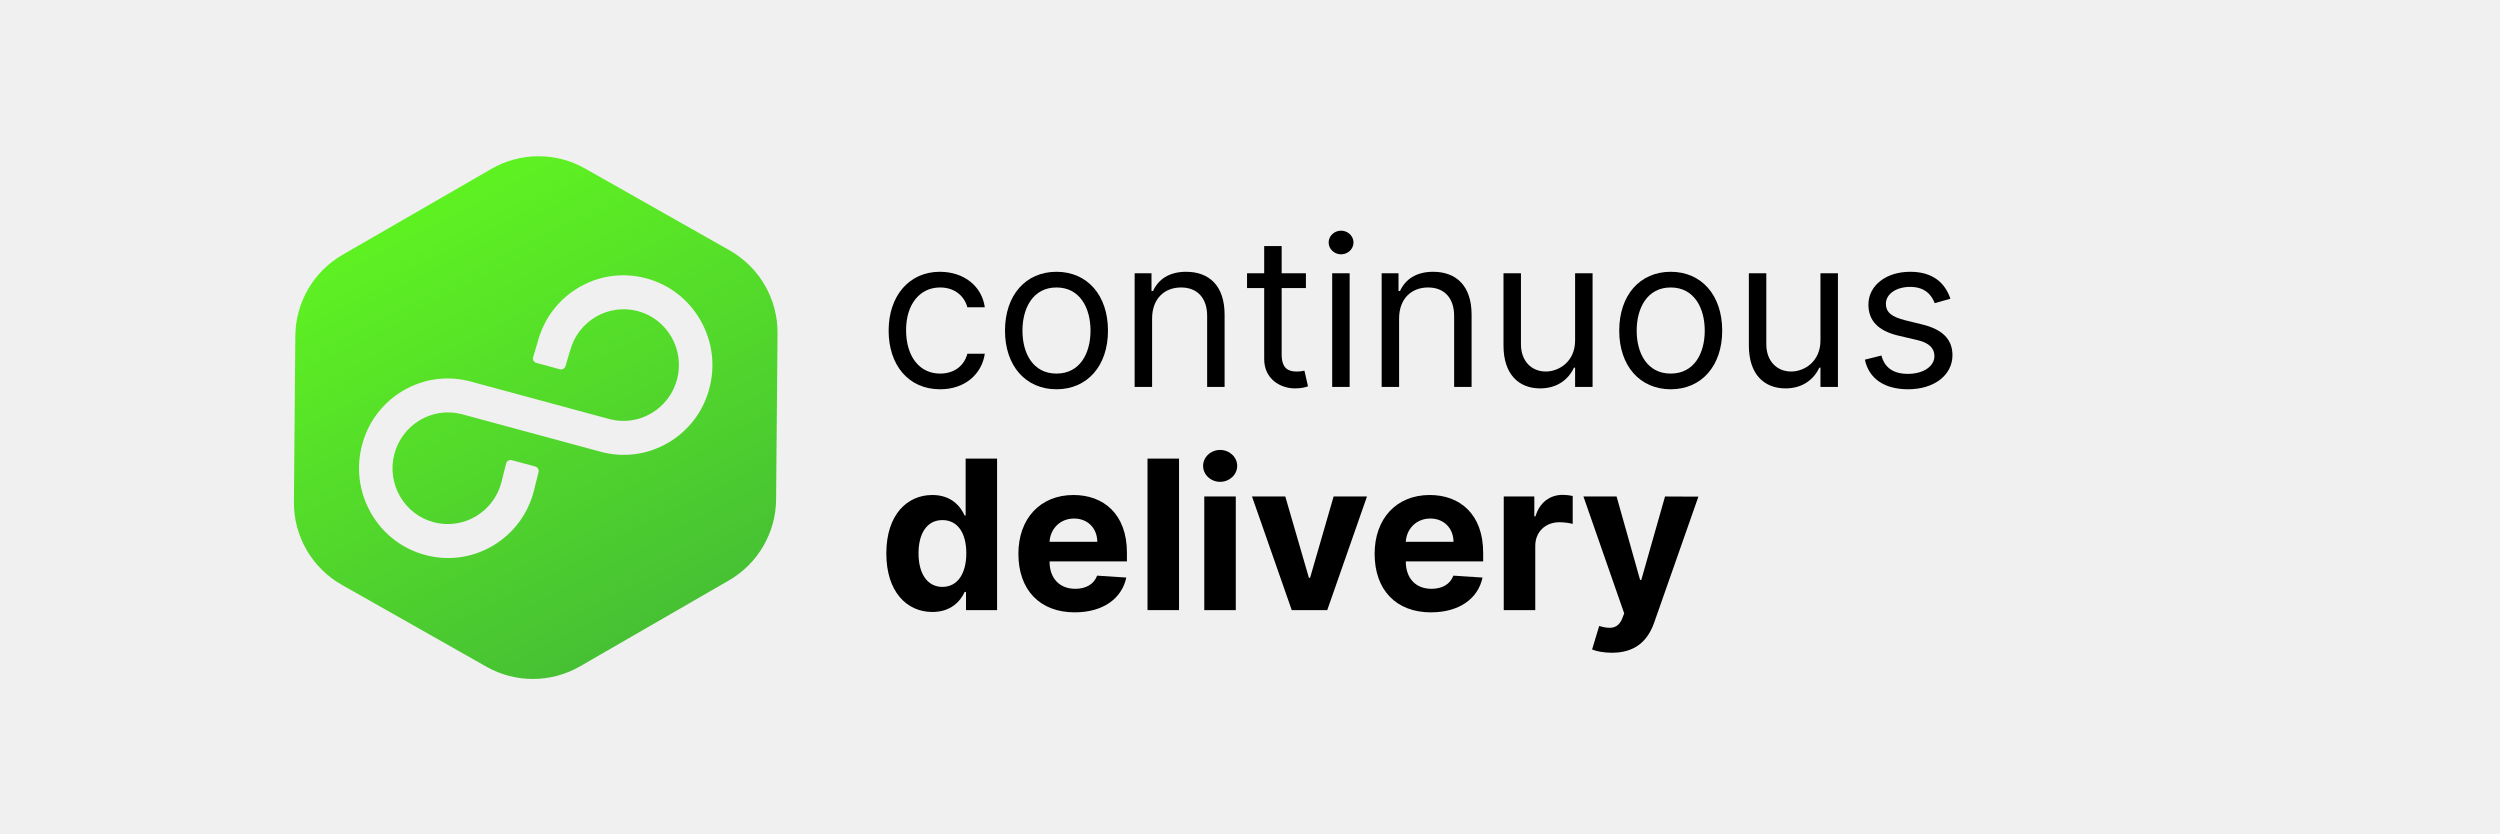
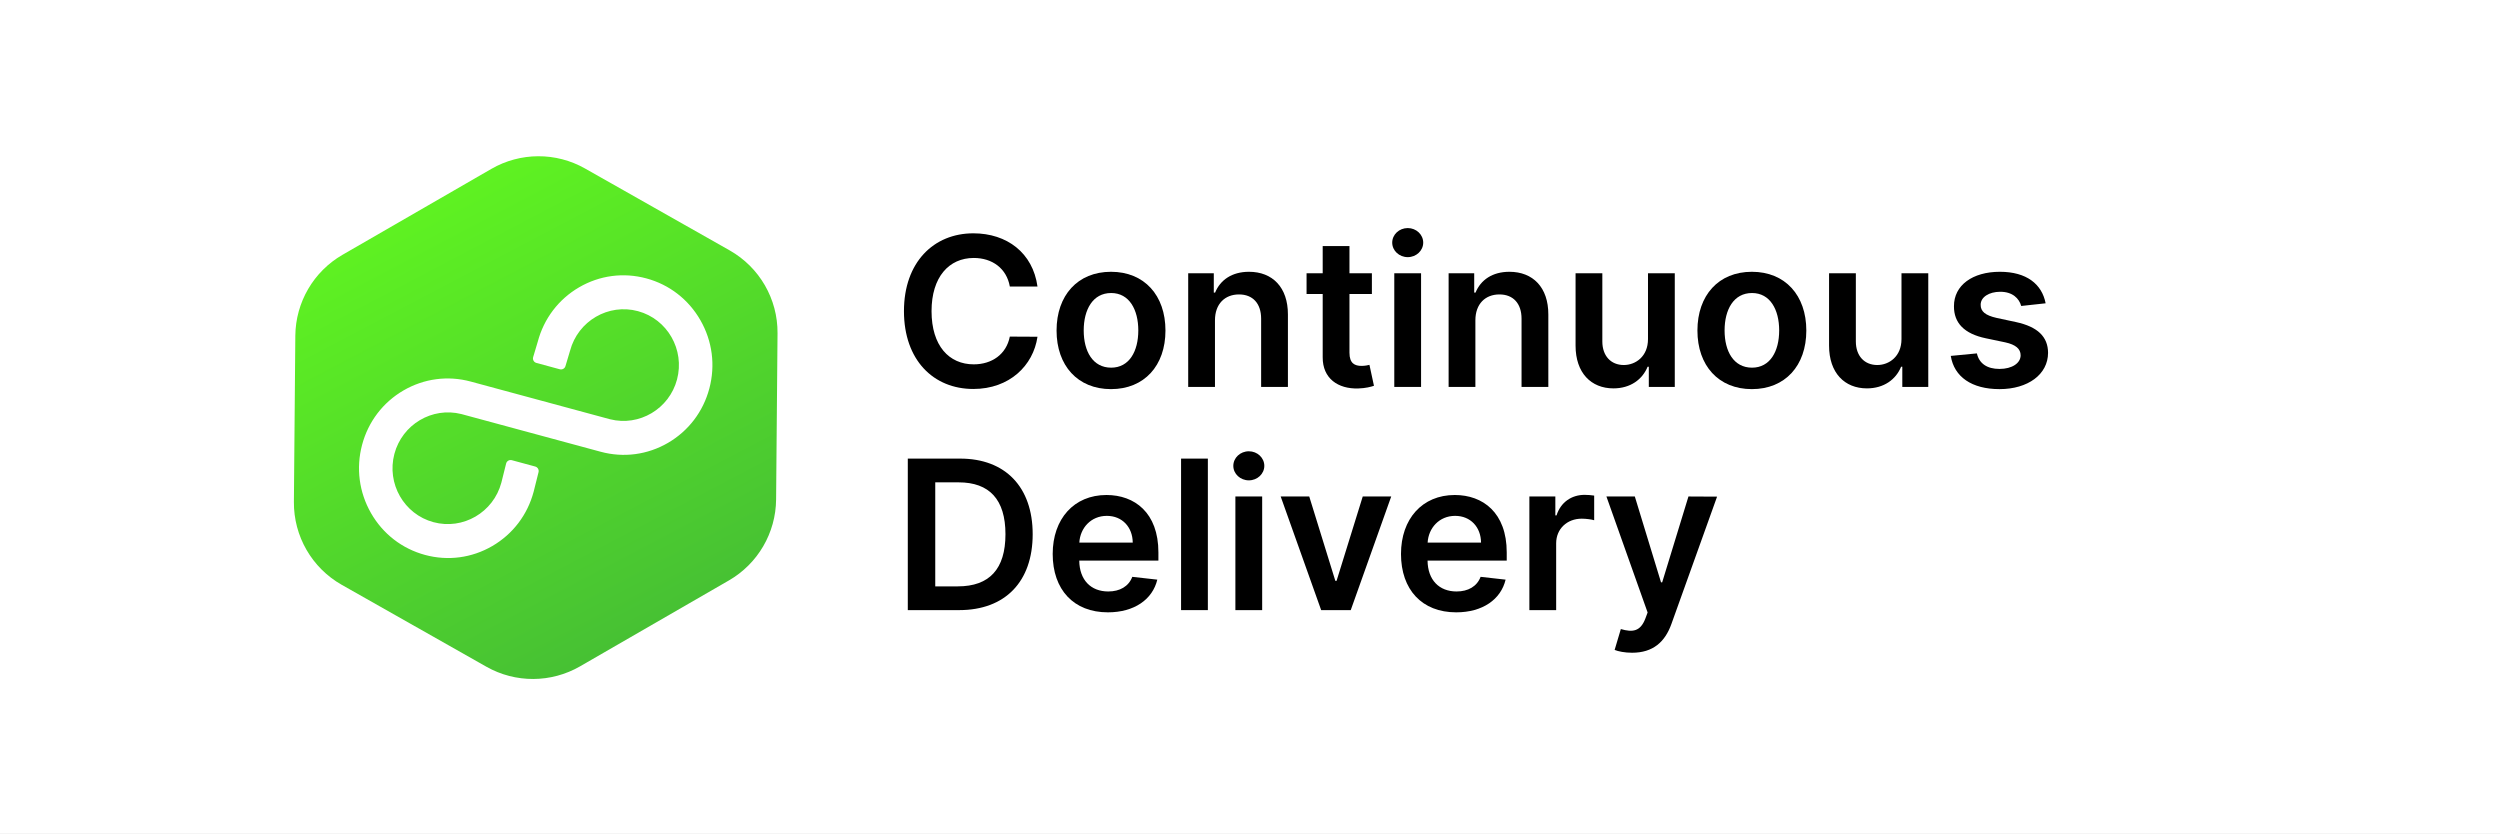
- <svg xmlns="http://www.w3.org/2000/svg" fill="none" viewBox="0 0 168 56">
-   <linearGradient id="a" gradientUnits="userSpaceOnUse" x1="24.467" x2="42.875" y1="10.5" y2="45.5">
-     <stop offset="0" stop-color="#62f91f" />
-     <stop offset="1" stop-color="#45bd35" />
-   </linearGradient>
-   <g fill="#000">
-     <path d="m62.659 41.124c1.233 0 1.874-.711 2.168-1.347h.089v1.223h2.088v-10.182h-2.113v3.828h-.065c-.283-.622-.895-1.382-2.173-1.382-1.675 0-3.092 1.303-3.092 3.928 0 2.555 1.357 3.933 3.097 3.933zm.671-1.685c-1.039 0-1.606-.925-1.606-2.257 0-1.323.557-2.232 1.606-2.232 1.029 0 1.606.87 1.606 2.232 0 1.362-.587 2.257-1.606 2.257z" />
-     <path d="m72.226 41.149c1.889 0 3.162-.92 3.46-2.337l-1.959-.129c-.214.582-.761.885-1.467.885-1.059 0-1.73-.701-1.73-1.839v-.005h5.2v-.582c0-2.595-1.571-3.878-3.59-3.878-2.247 0-3.704 1.596-3.704 3.953 0 2.421 1.437 3.933 3.788 3.933zm-1.695-4.738c.045-.87.706-1.566 1.646-1.566.92 0 1.556.656 1.561 1.566z" />
-     <path d="m79.231 30.818h-2.118v10.182h2.118z" />
-     <path d="m80.927 41h2.118v-7.636h-2.118zm1.064-8.621c.631 0 1.149-.482 1.149-1.074 0-.587-.517-1.069-1.149-1.069-.626 0-1.143.482-1.143 1.069 0 .592.517 1.074 1.143 1.074z" />
-     <path d="m91.861 33.364h-2.242l-1.581 5.464h-.08l-1.586-5.464h-2.237l2.67 7.636h2.386z" />
-     <path d="m96.165 41.149c1.889 0 3.162-.92 3.46-2.337l-1.959-.129c-.214.582-.761.885-1.467.885-1.059 0-1.73-.701-1.73-1.839v-.005h5.2v-.582c0-2.595-1.571-3.878-3.59-3.878-2.247 0-3.704 1.596-3.704 3.953 0 2.421 1.437 3.933 3.788 3.933zm-1.695-4.738c.045-.87.706-1.566 1.646-1.566.92 0 1.556.656 1.561 1.566z" />
-     <path d="m101.052 41h2.118v-4.32c0-.94.686-1.586 1.621-1.586.293 0 .696.05.895.114v-1.879c-.189-.045-.452-.075-.666-.075-.855 0-1.556.497-1.835 1.442h-.079v-1.332h-2.054z" />
-     <path d="m108.321 43.864c1.576 0 2.411-.805 2.844-2.038l2.968-8.452-2.243-.01-1.595 5.608h-.08l-1.581-5.608h-2.227l2.739 7.855-.124.323c-.279.716-.81.751-1.556.522l-.477 1.581c.303.129.795.219 1.332.219z" />
-     <path d="m63.176 26.159c1.69 0 2.804-1.034 3.003-2.386h-1.173c-.219.835-.915 1.332-1.83 1.332-1.392 0-2.287-1.153-2.287-2.923 0-1.73.915-2.864 2.287-2.864 1.034 0 1.651.636 1.83 1.332h1.173c-.199-1.432-1.412-2.386-3.023-2.386-2.068 0-3.44 1.631-3.44 3.957 0 2.287 1.312 3.938 3.46 3.938z" />
-     <path d="m70.996 26.159c2.068 0 3.46-1.571 3.46-3.938 0-2.386-1.392-3.957-3.46-3.957-2.068 0-3.46 1.571-3.46 3.957 0 2.366 1.392 3.938 3.46 3.938zm0-1.054c-1.571 0-2.287-1.352-2.287-2.884 0-1.531.716-2.903 2.287-2.903 1.571 0 2.287 1.372 2.287 2.903 0 1.531-.716 2.884-2.287 2.884z" />
-     <path d="m77.421 21.406c0-1.332.825-2.088 1.949-2.088 1.089 0 1.75.711 1.75 1.909v4.773h1.173v-4.852c0-1.949-1.039-2.884-2.585-2.884-1.153 0-1.869.517-2.227 1.293h-.1v-1.193h-1.133v7.636h1.173z" />
-     <path d="m87.758 18.364h-1.631v-1.829h-1.173v1.829h-1.153v.994h1.153v4.773c0 1.332 1.074 1.969 2.068 1.969.438 0 .716-.08.875-.139l-.239-1.054c-.099.02-.259.06-.517.06-.517 0-1.014-.159-1.014-1.153v-4.455h1.631z" />
-     <path d="m89.523 26h1.173v-7.636h-1.173zm.597-8.909c.457 0 .835-.358.835-.795s-.378-.795-.835-.795-.835.358-.835.795.378.795.835.795z" />
-     <path d="m94.019 21.406c0-1.332.825-2.088 1.949-2.088 1.089 0 1.75.711 1.75 1.909v4.773h1.173v-4.852c0-1.949-1.039-2.884-2.585-2.884-1.153 0-1.869.517-2.227 1.293h-.099v-1.193h-1.133v7.636h1.173z" />
-     <path d="m105.847 22.878c0 1.432-1.094 2.088-1.969 2.088-.974 0-1.67-.716-1.67-1.829v-4.773h-1.173v4.852c0 1.949 1.034 2.884 2.466 2.884 1.153 0 1.909-.616 2.267-1.392h.079v1.293h1.174v-7.636h-1.174z" />
-     <path d="m112.272 26.159c2.068 0 3.46-1.571 3.46-3.938 0-2.386-1.392-3.957-3.46-3.957s-3.46 1.571-3.46 3.957c0 2.366 1.392 3.938 3.46 3.938zm0-1.054c-1.571 0-2.287-1.352-2.287-2.884 0-1.531.716-2.903 2.287-2.903s2.287 1.372 2.287 2.903c0 1.531-.716 2.884-2.287 2.884z" />
-     <path d="m122.335 22.878c0 1.432-1.093 2.088-1.968 2.088-.975 0-1.671-.716-1.671-1.829v-4.773h-1.173v4.852c0 1.949 1.034 2.884 2.466 2.884 1.153 0 1.909-.616 2.267-1.392h.079v1.293h1.174v-7.636h-1.174z" />
-     <path d="m131.067 20.074c-.368-1.084-1.193-1.81-2.705-1.81-1.61 0-2.804.915-2.804 2.207 0 1.054.627 1.76 2.029 2.088l1.272.298c.771.179 1.134.547 1.134 1.074 0 .656-.696 1.193-1.79 1.193-.959 0-1.561-.413-1.77-1.233l-1.113.279c.273 1.298 1.342 1.989 2.903 1.989 1.775 0 2.983-.97 2.983-2.287 0-1.064-.666-1.735-2.028-2.068l-1.134-.278c-.905-.224-1.312-.527-1.312-1.114 0-.656.696-1.133 1.63-1.133 1.024 0 1.447.567 1.651 1.094z" />
-   </g>
-   <path clip-rule="evenodd" d="m49.033 16.826c2.005 1.135 3.236 3.269 3.217 5.573l-.096 11.168c-.019 2.246-1.226 4.314-3.171 5.437l-10.002 5.773c-1.945 1.123-4.34 1.133-6.294.026l-9.719-5.503c-2.005-1.135-3.236-3.269-3.217-5.573l.096-11.168c.019-2.246 1.226-4.314 3.171-5.437l10.002-5.773c1.945-1.123 4.34-1.133 6.294-.026zm-3.536 8.671c-.526 1.982-2.537 3.172-4.502 2.676l-9.361-2.532c-1.542-.417-3.146-.204-4.525.6-1.379.803-2.365 2.099-2.777 3.656-.413 1.557-.202 3.182.599 4.581.8 1.399 2.089 2.396 3.631 2.813 1.542.417 3.146.204 4.525-.6 1.379-.804 2.365-2.099 2.777-3.656l.326-1.308c.041-.165-.057-.333-.222-.377l-1.573-.426c-.169-.046-.343.056-.385.226l-.319 1.28c-.532 2.003-2.58 3.196-4.564 2.66-1.978-.536-3.154-2.591-2.624-4.588.526-1.982 2.537-3.173 4.503-2.677l9.361 2.533c1.542.417 3.146.204 4.525-.6 1.379-.803 2.365-2.099 2.777-3.656.413-1.557.202-3.182-.599-4.581-.8-1.399-2.089-2.396-3.631-2.814-1.542-.417-3.146-.204-4.525.6-1.379.803-2.365 2.099-2.777 3.656l-.309 1.034c-.05.168.048.345.218.391l1.573.426c.164.044.333-.05.381-.212l.309-1.034c.532-2.003 2.58-3.196 4.564-2.66 1.978.535 3.154 2.591 2.624 4.588z" fill="url(#a)" fill-rule="evenodd" />
+ <svg xmlns="http://www.w3.org/2000/svg" width="168" height="56" viewBox="0 0 168 56" fill="none">
+   <rect width="168" height="56" fill="white" />
+   <path fill-rule="evenodd" clip-rule="evenodd" d="M49.033 16.826C51.038 17.961 52.27 20.095 52.25 22.399L52.154 33.567C52.134 35.813 50.928 37.882 48.983 39.005L38.98 44.778C37.035 45.901 34.64 45.911 32.686 44.804L22.967 39.301C20.962 38.166 19.73 36.032 19.75 33.728L19.846 22.56C19.866 20.314 21.072 18.245 23.017 17.123L33.02 11.349C34.965 10.226 37.36 10.216 39.314 11.323L49.033 16.826ZM45.497 25.498C44.971 27.48 42.96 28.669 40.995 28.174L31.634 25.641C30.092 25.224 28.487 25.438 27.108 26.241C25.73 27.045 24.744 28.341 24.331 29.897C23.918 31.454 24.13 33.079 24.93 34.478C25.73 35.877 27.019 36.874 28.561 37.291C30.102 37.709 31.707 37.495 33.086 36.692C34.465 35.888 35.451 34.592 35.863 33.036L36.19 31.728C36.231 31.563 36.132 31.395 35.968 31.351L34.396 30.925C34.227 30.879 34.053 30.981 34.011 31.151L33.692 32.431C33.159 34.434 31.111 35.627 29.127 35.09C27.149 34.555 25.974 32.499 26.503 30.502C27.029 28.52 29.04 27.329 31.006 27.825L40.366 30.358C41.908 30.776 43.513 30.562 44.892 29.759C46.27 28.955 47.256 27.659 47.669 26.103C48.082 24.546 47.87 22.921 47.07 21.522C46.27 20.123 44.981 19.126 43.439 18.709C41.898 18.291 40.293 18.505 38.914 19.308C37.535 20.112 36.549 21.408 36.137 22.964L35.828 23.998C35.778 24.167 35.876 24.343 36.046 24.389L37.618 24.815C37.782 24.859 37.951 24.765 37.999 24.603L38.308 23.569C38.841 21.566 40.889 20.373 42.873 20.91C44.851 21.445 46.026 23.501 45.497 25.498Z" fill="url(#paint0_linear)" />
+   <path d="M69.719 19.254C69.406 16.991 67.666 15.679 65.409 15.679C62.749 15.679 60.746 17.618 60.746 20.909C60.746 24.195 62.724 26.139 65.409 26.139C67.83 26.139 69.436 24.573 69.719 22.629L67.86 22.619C67.626 23.813 66.652 24.484 65.434 24.484C63.783 24.484 62.6 23.246 62.6 20.909C62.6 18.612 63.773 17.335 65.439 17.335C66.677 17.335 67.646 18.036 67.86 19.254H69.719Z" fill="black" />
+   <path d="M74.66 26.149C76.897 26.149 78.319 24.573 78.319 22.212C78.319 19.845 76.897 18.264 74.66 18.264C72.423 18.264 71.001 19.845 71.001 22.212C71.001 24.573 72.423 26.149 74.66 26.149ZM74.67 24.707C73.432 24.707 72.825 23.604 72.825 22.207C72.825 20.81 73.432 19.691 74.67 19.691C75.888 19.691 76.494 20.81 76.494 22.207C76.494 23.604 75.888 24.707 74.67 24.707Z" fill="black" />
+   <path d="M81.646 21.526C81.646 20.422 82.312 19.786 83.262 19.786C84.192 19.786 84.748 20.397 84.748 21.416V26H86.548V21.138C86.553 19.308 85.509 18.264 83.933 18.264C82.79 18.264 82.004 18.811 81.656 19.661H81.567V18.364H79.847V26H81.646V21.526Z" fill="black" />
+   <path d="M92.191 18.364H90.684V16.534H88.885V18.364H87.801V19.756H88.885V24.002C88.875 25.438 89.919 26.144 91.271 26.105C91.783 26.09 92.136 25.99 92.33 25.925L92.027 24.518C91.927 24.543 91.724 24.588 91.5 24.588C91.047 24.588 90.684 24.429 90.684 23.703V19.756H92.191V18.364Z" fill="black" />
+   <path d="M93.696 26H95.496V18.364H93.696V26ZM94.601 17.28C95.173 17.28 95.64 16.842 95.64 16.305C95.64 15.764 95.173 15.326 94.601 15.326C94.024 15.326 93.557 15.764 93.557 16.305C93.557 16.842 94.024 17.28 94.601 17.28Z" fill="black" />
+   <path d="M99.146 21.526C99.146 20.422 99.812 19.786 100.762 19.786C101.692 19.786 102.248 20.397 102.248 21.416V26H104.048V21.138C104.053 19.308 103.009 18.264 101.433 18.264C100.29 18.264 99.504 18.811 99.156 19.661H99.067V18.364H97.347V26H99.146V21.526Z" fill="black" />
+   <path d="M110.745 22.788C110.745 23.952 109.915 24.529 109.119 24.529C108.254 24.529 107.677 23.917 107.677 22.948V18.364H105.878V23.226C105.878 25.06 106.922 26.099 108.423 26.099C109.567 26.099 110.372 25.498 110.72 24.643H110.8V26H112.545V18.364H110.745V22.788Z" fill="black" />
+   <path d="M117.726 26.149C119.963 26.149 121.385 24.573 121.385 22.212C121.385 19.845 119.963 18.264 117.726 18.264C115.489 18.264 114.067 19.845 114.067 22.212C114.067 24.573 115.489 26.149 117.726 26.149ZM117.736 24.707C116.498 24.707 115.892 23.604 115.892 22.207C115.892 20.81 116.498 19.691 117.736 19.691C118.954 19.691 119.561 20.81 119.561 22.207C119.561 23.604 118.954 24.707 117.736 24.707Z" fill="black" />
+   <path d="M127.78 22.788C127.78 23.952 126.95 24.529 126.154 24.529C125.289 24.529 124.713 23.917 124.713 22.948V18.364H122.913V23.226C122.913 25.06 123.957 26.099 125.458 26.099C126.602 26.099 127.407 25.498 127.755 24.643H127.835V26H129.58V18.364H127.78V22.788Z" fill="black" />
+   <path d="M137.466 20.382C137.217 19.09 136.183 18.264 134.394 18.264C132.554 18.264 131.301 19.169 131.306 20.581C131.301 21.695 131.987 22.43 133.454 22.734L134.756 23.007C135.457 23.161 135.786 23.445 135.786 23.877C135.786 24.399 135.219 24.792 134.364 24.792C133.538 24.792 133.001 24.434 132.847 23.748L131.092 23.917C131.316 25.319 132.494 26.149 134.369 26.149C136.278 26.149 137.625 25.16 137.63 23.713C137.625 22.624 136.924 21.958 135.482 21.645L134.18 21.366C133.404 21.192 133.096 20.924 133.101 20.482C133.096 19.965 133.668 19.607 134.418 19.607C135.249 19.607 135.686 20.059 135.825 20.561L137.466 20.382Z" fill="black" />
+   <path d="M64.454 41C67.557 41 69.396 39.081 69.396 35.899C69.396 32.727 67.557 30.818 64.524 30.818H61.004V41H64.454ZM62.849 39.404V32.414H64.42C66.488 32.414 67.567 33.568 67.567 35.899C67.567 38.241 66.488 39.404 64.365 39.404H62.849Z" fill="black" />
+   <path d="M74.45 41.149C76.23 41.149 77.453 40.279 77.771 38.952L76.09 38.763C75.847 39.409 75.25 39.747 74.475 39.747C73.311 39.747 72.541 38.982 72.526 37.674H77.845V37.122C77.845 34.443 76.235 33.264 74.355 33.264C72.168 33.264 70.741 34.87 70.741 37.227C70.741 39.623 72.148 41.149 74.45 41.149ZM72.531 36.461C72.585 35.487 73.306 34.666 74.38 34.666C75.414 34.666 76.11 35.422 76.12 36.461H72.531Z" fill="black" />
+   <path d="M81.168 30.818H79.368V41H81.168V30.818Z" fill="black" />
+   <path d="M83.018 41H84.818V33.364H83.018V41ZM83.923 32.28C84.495 32.28 84.962 31.842 84.962 31.305C84.962 30.764 84.495 30.326 83.923 30.326C83.347 30.326 82.879 30.764 82.879 31.305C82.879 31.842 83.347 32.28 83.923 32.28Z" fill="black" />
+   <path d="M93.49 33.364H91.576L89.816 39.036H89.736L87.981 33.364H86.062L88.782 41H90.77L93.49 33.364Z" fill="black" />
+   <path d="M97.856 41.149C99.636 41.149 100.859 40.279 101.177 38.952L99.497 38.763C99.253 39.409 98.656 39.747 97.881 39.747C96.718 39.747 95.947 38.982 95.932 37.674H101.252V37.122C101.252 34.443 99.641 33.264 97.762 33.264C95.574 33.264 94.147 34.87 94.147 37.227C94.147 39.623 95.554 41.149 97.856 41.149ZM95.937 36.461C95.992 35.487 96.713 34.666 97.786 34.666C98.82 34.666 99.517 35.422 99.526 36.461H95.937Z" fill="black" />
+   <path d="M102.774 41H104.574V36.511C104.574 35.541 105.305 34.855 106.294 34.855C106.597 34.855 106.975 34.91 107.129 34.96V33.304C106.965 33.274 106.682 33.254 106.483 33.254C105.608 33.254 104.877 33.752 104.599 34.636H104.519V33.364H102.774V41Z" fill="black" />
+   <path d="M109.676 43.864C111.078 43.864 111.888 43.143 112.321 41.925L115.388 33.374L113.464 33.364L111.699 39.131H111.62L109.86 33.364H107.951L110.72 41.159L110.566 41.572C110.233 42.442 109.706 42.502 108.92 42.273L108.503 43.675C108.746 43.774 109.184 43.864 109.676 43.864Z" fill="black" />
+   <defs>
+     <linearGradient id="paint0_linear" x1="24.467" y1="10.5" x2="42.875" y2="45.5" gradientUnits="userSpaceOnUse">
+       <stop stop-color="#62F91F" />
+       <stop offset="1" stop-color="#45BD35" />
+     </linearGradient>
+   </defs>
</svg>
